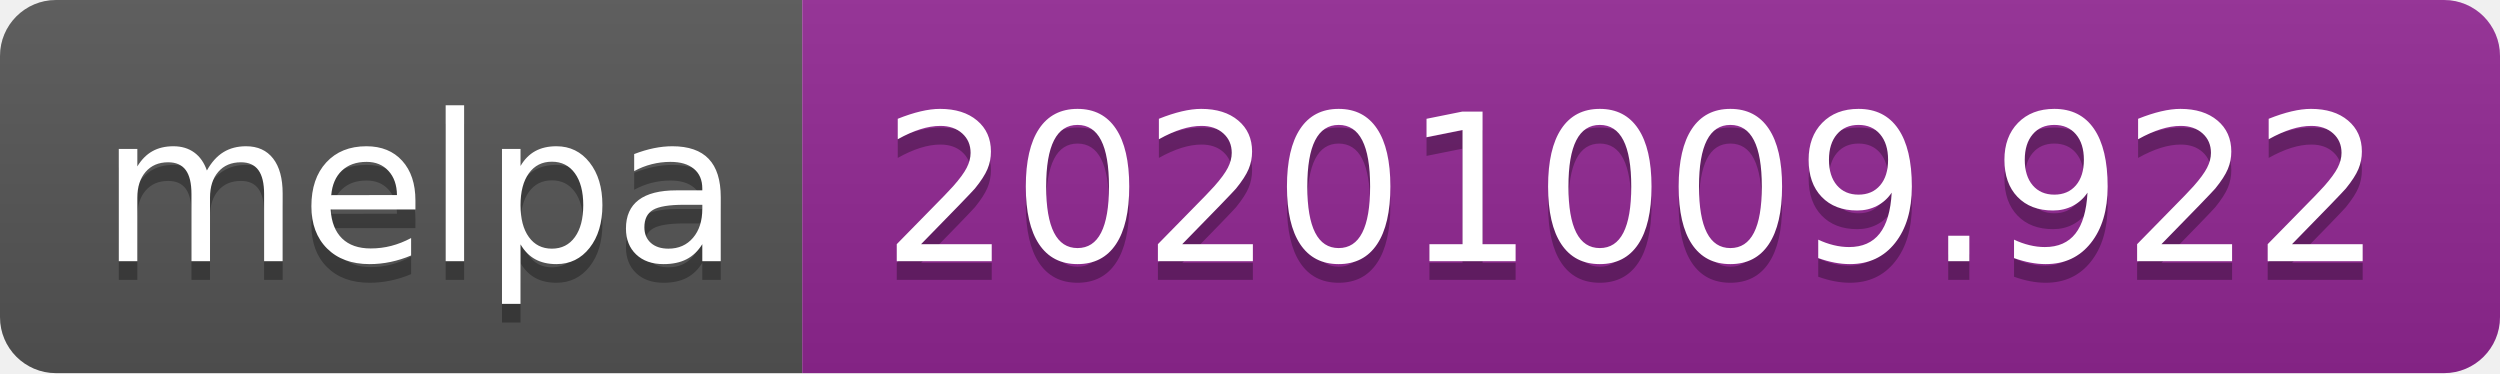
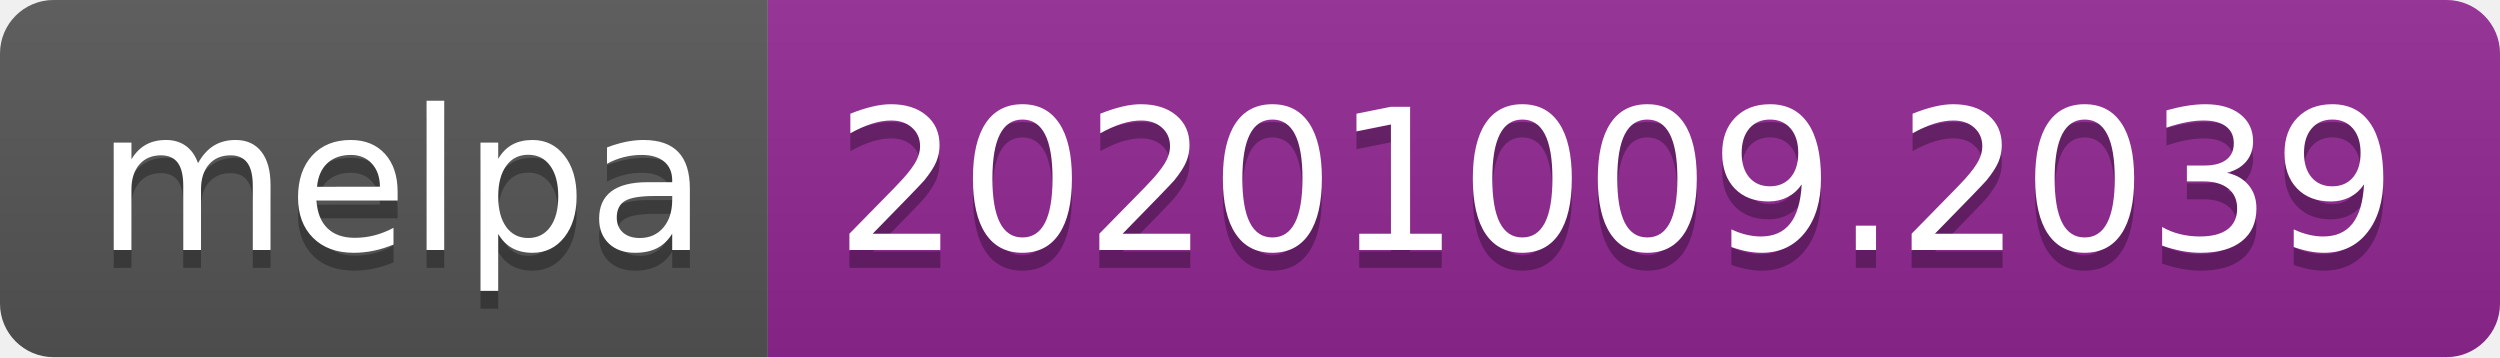
- <svg xmlns="http://www.w3.org/2000/svg" width="134" height="20" role="img" aria-label="melpa: 20201009.922">
+ <svg xmlns="http://www.w3.org/2000/svg" width="140" height="20" role="img" aria-label="melpa: 20201009.2039">
  <linearGradient id="s" x2="0" y2="100%">
    <stop offset="0" stop-color="#bbb" stop-opacity=".1" />
    <stop offset="1" stop-opacity=".1" />
  </linearGradient>
  <clipPath id="r">
-     <rect width="134" height="20" rx="3" fill="#fff" />
+     <rect width="140" height="20" rx="3" fill="#fff" />
  </clipPath>
  <g clip-path="url(#r)">
    <rect width="43" height="20" fill="#555" />
-     <rect x="43" width="91" height="20" fill="#922793" />
-     <rect width="134" height="20" fill="url(#s)" />
+     <rect x="43" width="97" height="20" fill="#922793" />
+     <rect width="140" height="20" fill="url(#s)" />
  </g>
  <g fill="#fff" text-anchor="middle" font-family="Verdana,Geneva,DejaVu Sans,sans-serif" text-rendering="geometricPrecision" font-size="110">
    <text aria-hidden="true" x="225" y="150" fill="#010101" fill-opacity=".3" transform="scale(.1)" textLength="330">melpa</text>
    <text x="225" y="140" transform="scale(.1)" fill="#fff" textLength="330">melpa</text>
-     <text aria-hidden="true" x="875" y="150" fill="#010101" fill-opacity=".3" transform="scale(.1)" textLength="810">20201009.922</text>
-     <text x="875" y="140" transform="scale(.1)" fill="#fff" textLength="810">20201009.922</text>
+     <text aria-hidden="true" x="905" y="150" fill="#010101" fill-opacity=".3" transform="scale(.1)" textLength="870">20201009.2039</text>
+     <text x="905" y="140" transform="scale(.1)" fill="#fff" textLength="870">20201009.2039</text>
  </g>
</svg>
